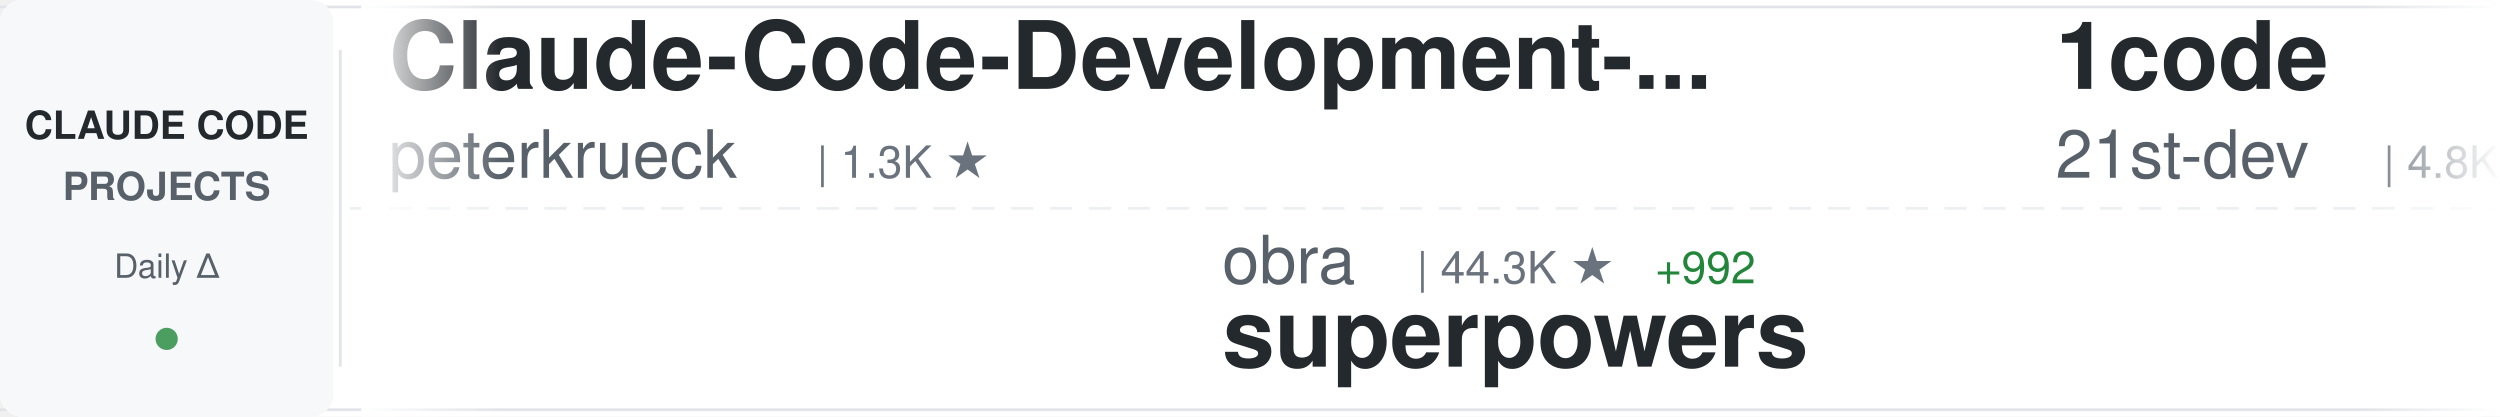
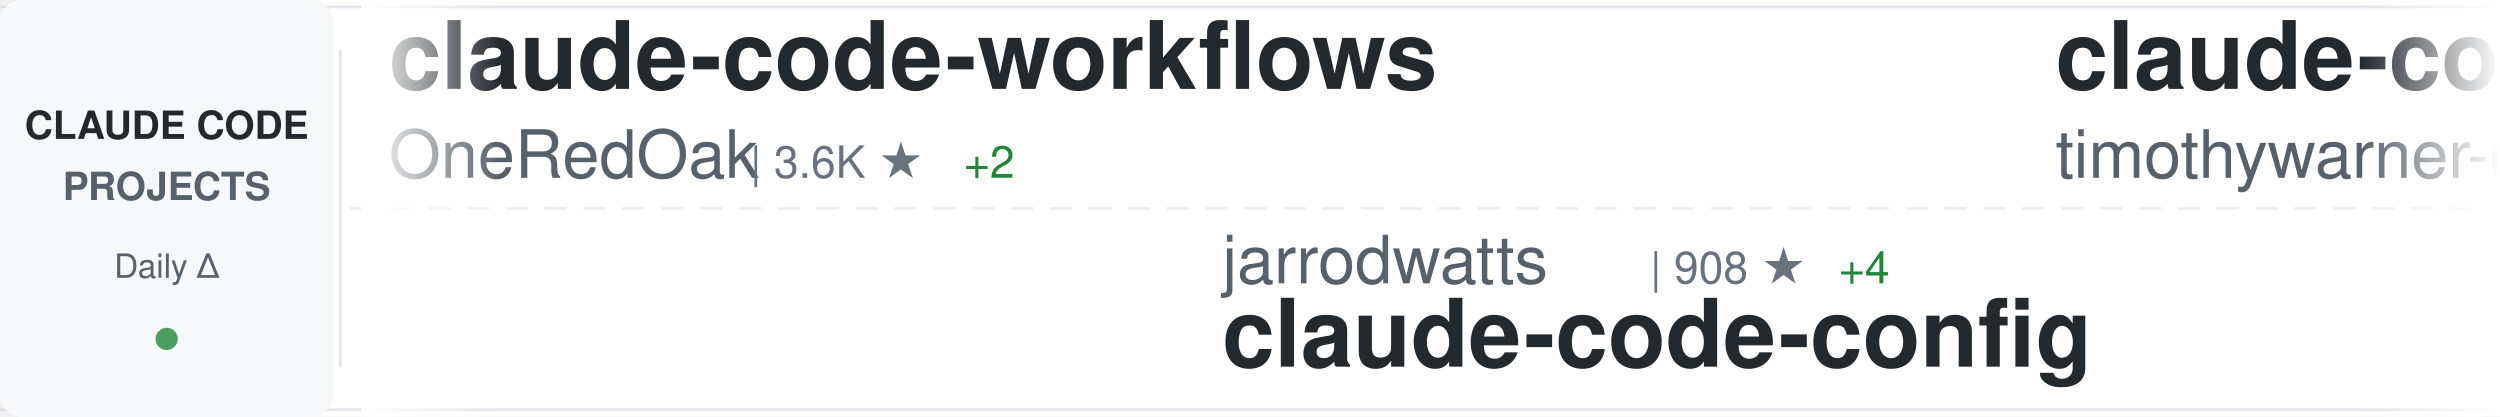
<svg xmlns="http://www.w3.org/2000/svg" width="900" height="150">
  <defs>
    <linearGradient id="awesomeLeftFade" x1="0%" y1="0%" x2="100%" y2="0%">
      <stop offset="0%" style="stop-color:#ffffff;stop-opacity:1" />
      <stop offset="100%" style="stop-color:#ffffff;stop-opacity:0" />
    </linearGradient>
    <linearGradient id="awesomeRightFade" x1="0%" y1="0%" x2="100%" y2="0%">
      <stop offset="0%" style="stop-color:#ffffff;stop-opacity:0" />
      <stop offset="100%" style="stop-color:#ffffff;stop-opacity:1" />
    </linearGradient>
  </defs>
  <rect width="900" height="150" fill="#ffffff" rx="8" />
  <rect x="0" y="2" width="900" height="1" fill="#e1e4e8" />
  <rect x="0" y="147" width="900" height="1" fill="#e1e4e8" />
  <line x1="0" y1="75" x2="900" y2="75" stroke="#e1e4e8" stroke-width="1" stroke-dasharray="8 6" opacity="0.6" />
  <rect x="0" y="0" width="120" height="150" fill="#f6f8fa" rx="8" />
  <text x="60" y="50" font-family="-apple-system, BlinkMacSystemFont, 'Segoe UI', Helvetica, Arial, sans-serif" font-size="14" font-weight="600" fill="#24292e" text-anchor="middle">CLAUDE CODE</text>
  <text x="60" y="72" font-family="-apple-system, BlinkMacSystemFont, 'Segoe UI', Helvetica, Arial, sans-serif" font-size="14" font-weight="600" fill="#586069" text-anchor="middle">PROJECTS</text>
  <text x="60" y="100" font-family="-apple-system, BlinkMacSystemFont, 'Segoe UI', Helvetica, Arial, sans-serif" font-size="12" font-weight="500" fill="#586069" text-anchor="middle">Daily Δ</text>
  <circle cx="60" cy="122" r="4" fill="#22863a" opacity="0.8" />
  <rect x="122" y="18" width="1" height="114" fill="#e1e4e8" />
  <clipPath id="awesomeTickerClip">
    <rect x="130" y="0" width="770" height="150" />
  </clipPath>
  <g clip-path="url(#awesomeTickerClip)">
    <g id="awesomeTickerItems">
      <animateTransform attributeName="transform" attributeType="XML" type="translate" from="0 0" to="-3000 0" dur="54s" repeatCount="indefinite" />
      <g transform="translate(0, 0)">
+         <text x="140" y="32" font-family="-apple-system, BlinkMacSystemFont, 'Segoe UI', Helvetica, Arial, sans-serif" font-size="34" font-weight="600" fill="#24292e">claude-code-workflows</text>
+         <text x="140" y="64" font-family="-apple-system, BlinkMacSystemFont, 'Segoe UI', Helvetica, Arial, sans-serif" font-size="24" font-weight="400" fill="#586069">OneRedOak</text>
+         <text x="270" y="64" font-family="-apple-system, BlinkMacSystemFont, 'Segoe UI', Helvetica, Arial, sans-serif" font-size="16" font-weight="500" fill="#6a737d">| 3.6K ★</text>
+         <text x="347" y="64" font-family="-apple-system, BlinkMacSystemFont, 'Segoe UI', Helvetica, Arial, sans-serif" font-size="16" font-weight="500" fill="#22863a"> +2</text>
+       </g>
+       <g transform="translate(300, 0)">
+         <text x="140" y="102" font-family="-apple-system, BlinkMacSystemFont, 'Segoe UI', Helvetica, Arial, sans-serif" font-size="24" font-weight="400" fill="#586069">jarrodwatts</text>
+         <text x="294" y="102" font-family="-apple-system, BlinkMacSystemFont, 'Segoe UI', Helvetica, Arial, sans-serif" font-size="16" font-weight="500" fill="#6a737d">| 908 ★</text>
+         <text x="362" y="102" font-family="-apple-system, BlinkMacSystemFont, 'Segoe UI', Helvetica, Arial, sans-serif" font-size="16" font-weight="500" fill="#22863a"> +4</text>
+         <text x="140" y="132" font-family="-apple-system, BlinkMacSystemFont, 'Segoe UI', Helvetica, Arial, sans-serif" font-size="34" font-weight="600" fill="#24292e">claude-code-config</text>
+       </g>
+       <g transform="translate(600, 0)">
+         <text x="140" y="32" font-family="-apple-system, BlinkMacSystemFont, 'Segoe UI', Helvetica, Arial, sans-serif" font-size="34" font-weight="600" fill="#24292e">claude-code</text>
+         <text x="140" y="64" font-family="-apple-system, BlinkMacSystemFont, 'Segoe UI', Helvetica, Arial, sans-serif" font-size="24" font-weight="400" fill="#586069">timothywarner-org</text>
+         <text x="366" y="64" font-family="-apple-system, BlinkMacSystemFont, 'Segoe UI', Helvetica, Arial, sans-serif" font-size="16" font-weight="500" fill="#6a737d">| 194 ★</text>
+       </g>
+       <g transform="translate(900, 0)">
+         <text x="140" y="102" font-family="-apple-system, BlinkMacSystemFont, 'Segoe UI', Helvetica, Arial, sans-serif" font-size="24" font-weight="400" fill="#586069">feiskyer</text>
+         <text x="258" y="102" font-family="-apple-system, BlinkMacSystemFont, 'Segoe UI', Helvetica, Arial, sans-serif" font-size="16" font-weight="500" fill="#6a737d">| 1.2K ★</text>
+         <text x="335" y="102" font-family="-apple-system, BlinkMacSystemFont, 'Segoe UI', Helvetica, Arial, sans-serif" font-size="16" font-weight="500" fill="#22863a"> +2</text>
+         <text x="140" y="132" font-family="-apple-system, BlinkMacSystemFont, 'Segoe UI', Helvetica, Arial, sans-serif" font-size="34" font-weight="600" fill="#24292e">claude-code-settings</text>
+       </g>
+       <g transform="translate(1200, 0)">
        <text x="140" y="32" font-family="-apple-system, BlinkMacSystemFont, 'Segoe UI', Helvetica, Arial, sans-serif" font-size="34" font-weight="600" fill="#24292e">Claude-Code-Development-...</text>
        <text x="140" y="64" font-family="-apple-system, BlinkMacSystemFont, 'Segoe UI', Helvetica, Arial, sans-serif" font-size="24" font-weight="400" fill="#586069">peterkrueck</text>
        <text x="294" y="64" font-family="-apple-system, BlinkMacSystemFont, 'Segoe UI', Helvetica, Arial, sans-serif" font-size="16" font-weight="500" fill="#6a737d">| 1.3K ★</text>
-       </g>
-       <g transform="translate(300, 0)">
-         <text x="140" y="102" font-family="-apple-system, BlinkMacSystemFont, 'Segoe UI', Helvetica, Arial, sans-serif" font-size="24" font-weight="400" fill="#586069">obra</text>
-         <text x="210" y="102" font-family="-apple-system, BlinkMacSystemFont, 'Segoe UI', Helvetica, Arial, sans-serif" font-size="16" font-weight="500" fill="#6a737d">| 44.3K ★</text>
-         <text x="296" y="102" font-family="-apple-system, BlinkMacSystemFont, 'Segoe UI', Helvetica, Arial, sans-serif" font-size="16" font-weight="500" fill="#22863a"> +992</text>
-         <text x="140" y="132" font-family="-apple-system, BlinkMacSystemFont, 'Segoe UI', Helvetica, Arial, sans-serif" font-size="34" font-weight="600" fill="#24292e">superpowers</text>
-       </g>
-       <g transform="translate(600, 0)">
-         <text x="140" y="32" font-family="-apple-system, BlinkMacSystemFont, 'Segoe UI', Helvetica, Arial, sans-serif" font-size="34" font-weight="600" fill="#24292e">1code</text>
-         <text x="140" y="64" font-family="-apple-system, BlinkMacSystemFont, 'Segoe UI', Helvetica, Arial, sans-serif" font-size="24" font-weight="400" fill="#586069">21st-dev</text>
-         <text x="258" y="64" font-family="-apple-system, BlinkMacSystemFont, 'Segoe UI', Helvetica, Arial, sans-serif" font-size="16" font-weight="500" fill="#6a737d">| 4.8K ★</text>
-         <text x="335" y="64" font-family="-apple-system, BlinkMacSystemFont, 'Segoe UI', Helvetica, Arial, sans-serif" font-size="16" font-weight="500" fill="#22863a"> +26</text>
-       </g>
-       <g transform="translate(900, 0)">
-         <text x="140" y="102" font-family="-apple-system, BlinkMacSystemFont, 'Segoe UI', Helvetica, Arial, sans-serif" font-size="24" font-weight="400" fill="#586069">zebbern</text>
-         <text x="246" y="102" font-family="-apple-system, BlinkMacSystemFont, 'Segoe UI', Helvetica, Arial, sans-serif" font-size="16" font-weight="500" fill="#6a737d">| 3.3K ★</text>
-         <text x="323" y="102" font-family="-apple-system, BlinkMacSystemFont, 'Segoe UI', Helvetica, Arial, sans-serif" font-size="16" font-weight="500" fill="#22863a"> +7</text>
-         <text x="140" y="132" font-family="-apple-system, BlinkMacSystemFont, 'Segoe UI', Helvetica, Arial, sans-serif" font-size="34" font-weight="600" fill="#24292e">claude-code-guide</text>
-       </g>
-       <g transform="translate(1200, 0)">
-         <text x="140" y="32" font-family="-apple-system, BlinkMacSystemFont, 'Segoe UI', Helvetica, Arial, sans-serif" font-size="34" font-weight="600" fill="#24292e">learn-claude-code</text>
-         <text x="140" y="64" font-family="-apple-system, BlinkMacSystemFont, 'Segoe UI', Helvetica, Arial, sans-serif" font-size="24" font-weight="400" fill="#586069">shareAI-lab</text>
-         <text x="294" y="64" font-family="-apple-system, BlinkMacSystemFont, 'Segoe UI', Helvetica, Arial, sans-serif" font-size="16" font-weight="500" fill="#6a737d">| 16.4K ★</text>
-         <text x="380" y="64" font-family="-apple-system, BlinkMacSystemFont, 'Segoe UI', Helvetica, Arial, sans-serif" font-size="16" font-weight="500" fill="#22863a"> +107</text>
+         <text x="371" y="64" font-family="-apple-system, BlinkMacSystemFont, 'Segoe UI', Helvetica, Arial, sans-serif" font-size="16" font-weight="500" fill="#22863a"> +1</text>
      </g>
      <g transform="translate(1500, 0)">
-         <text x="140" y="102" font-family="-apple-system, BlinkMacSystemFont, 'Segoe UI', Helvetica, Arial, sans-serif" font-size="24" font-weight="400" fill="#586069">severity1</text>
-         <text x="270" y="102" font-family="-apple-system, BlinkMacSystemFont, 'Segoe UI', Helvetica, Arial, sans-serif" font-size="16" font-weight="500" fill="#6a737d">| 1.1K ★</text>
-         <text x="140" y="132" font-family="-apple-system, BlinkMacSystemFont, 'Segoe UI', Helvetica, Arial, sans-serif" font-size="34" font-weight="600" fill="#24292e">claude-code-prompt-impro...</text>
+         <text x="140" y="102" font-family="-apple-system, BlinkMacSystemFont, 'Segoe UI', Helvetica, Arial, sans-serif" font-size="24" font-weight="400" fill="#586069">davila7</text>
+         <text x="246" y="102" font-family="-apple-system, BlinkMacSystemFont, 'Segoe UI', Helvetica, Arial, sans-serif" font-size="16" font-weight="500" fill="#6a737d">| 19.5K ★</text>
+         <text x="332" y="102" font-family="-apple-system, BlinkMacSystemFont, 'Segoe UI', Helvetica, Arial, sans-serif" font-size="16" font-weight="500" fill="#22863a"> +60</text>
+         <text x="140" y="132" font-family="-apple-system, BlinkMacSystemFont, 'Segoe UI', Helvetica, Arial, sans-serif" font-size="34" font-weight="600" fill="#24292e">claude-code-templates</text>
      </g>
      <g transform="translate(1800, 0)">
-         <text x="140" y="32" font-family="-apple-system, BlinkMacSystemFont, 'Segoe UI', Helvetica, Arial, sans-serif" font-size="34" font-weight="600" fill="#24292e">claude-code-ide.el</text>
-         <text x="140" y="64" font-family="-apple-system, BlinkMacSystemFont, 'Segoe UI', Helvetica, Arial, sans-serif" font-size="24" font-weight="400" fill="#586069">manzaltu</text>
-         <text x="258" y="64" font-family="-apple-system, BlinkMacSystemFont, 'Segoe UI', Helvetica, Arial, sans-serif" font-size="16" font-weight="500" fill="#6a737d">| 1.3K ★</text>
-         <text x="335" y="64" font-family="-apple-system, BlinkMacSystemFont, 'Segoe UI', Helvetica, Arial, sans-serif" font-size="16" font-weight="500" fill="#22863a"> +3</text>
+         <text x="140" y="32" font-family="-apple-system, BlinkMacSystemFont, 'Segoe UI', Helvetica, Arial, sans-serif" font-size="34" font-weight="600" fill="#24292e">browser-use</text>
+         <text x="140" y="64" font-family="-apple-system, BlinkMacSystemFont, 'Segoe UI', Helvetica, Arial, sans-serif" font-size="24" font-weight="400" fill="#586069">browser-use</text>
+         <text x="294" y="64" font-family="-apple-system, BlinkMacSystemFont, 'Segoe UI', Helvetica, Arial, sans-serif" font-size="16" font-weight="500" fill="#6a737d">| 77.8K ★</text>
+         <text x="380" y="64" font-family="-apple-system, BlinkMacSystemFont, 'Segoe UI', Helvetica, Arial, sans-serif" font-size="16" font-weight="500" fill="#22863a"> +88</text>
      </g>
      <g transform="translate(2100, 0)">
-         <text x="140" y="102" font-family="-apple-system, BlinkMacSystemFont, 'Segoe UI', Helvetica, Arial, sans-serif" font-size="24" font-weight="400" fill="#586069">Matt-Dionis</text>
-         <text x="294" y="102" font-family="-apple-system, BlinkMacSystemFont, 'Segoe UI', Helvetica, Arial, sans-serif" font-size="16" font-weight="500" fill="#6a737d">| 613 ★</text>
-         <text x="140" y="132" font-family="-apple-system, BlinkMacSystemFont, 'Segoe UI', Helvetica, Arial, sans-serif" font-size="34" font-weight="600" fill="#24292e">claude-code-configs</text>
-       </g>
-       <g transform="translate(2400, 0)">
-         <text x="140" y="32" font-family="-apple-system, BlinkMacSystemFont, 'Segoe UI', Helvetica, Arial, sans-serif" font-size="34" font-weight="600" fill="#24292e">opcode</text>
-         <text x="140" y="64" font-family="-apple-system, BlinkMacSystemFont, 'Segoe UI', Helvetica, Arial, sans-serif" font-size="24" font-weight="400" fill="#586069">winfunc</text>
-         <text x="246" y="64" font-family="-apple-system, BlinkMacSystemFont, 'Segoe UI', Helvetica, Arial, sans-serif" font-size="16" font-weight="500" fill="#6a737d">| 20.4K ★</text>
-         <text x="332" y="64" font-family="-apple-system, BlinkMacSystemFont, 'Segoe UI', Helvetica, Arial, sans-serif" font-size="16" font-weight="500" fill="#22863a"> +50</text>
-       </g>
-       <g transform="translate(2700, 0)">
        <text x="140" y="102" font-family="-apple-system, BlinkMacSystemFont, 'Segoe UI', Helvetica, Arial, sans-serif" font-size="24" font-weight="400" fill="#586069">rizethereum</text>
        <text x="294" y="102" font-family="-apple-system, BlinkMacSystemFont, 'Segoe UI', Helvetica, Arial, sans-serif" font-size="16" font-weight="500" fill="#6a737d">| 1.7K ★</text>
        <text x="140" y="132" font-family="-apple-system, BlinkMacSystemFont, 'Segoe UI', Helvetica, Arial, sans-serif" font-size="34" font-weight="600" fill="#24292e">claude-code-requirements...</text>
      </g>
+       <g transform="translate(2400, 0)">
+         <text x="140" y="32" font-family="-apple-system, BlinkMacSystemFont, 'Segoe UI', Helvetica, Arial, sans-serif" font-size="34" font-weight="600" fill="#24292e">claude-code-spec-workflo...</text>
+         <text x="140" y="64" font-family="-apple-system, BlinkMacSystemFont, 'Segoe UI', Helvetica, Arial, sans-serif" font-size="24" font-weight="400" fill="#586069">Pimzino</text>
+         <text x="246" y="64" font-family="-apple-system, BlinkMacSystemFont, 'Segoe UI', Helvetica, Arial, sans-serif" font-size="16" font-weight="500" fill="#6a737d">| 3.4K ★</text>
+         <text x="323" y="64" font-family="-apple-system, BlinkMacSystemFont, 'Segoe UI', Helvetica, Arial, sans-serif" font-size="16" font-weight="500" fill="#22863a"> +2</text>
+       </g>
+       <g transform="translate(2700, 0)">
+         <text x="140" y="102" font-family="-apple-system, BlinkMacSystemFont, 'Segoe UI', Helvetica, Arial, sans-serif" font-size="24" font-weight="400" fill="#586069">thedotmack</text>
+         <text x="282" y="102" font-family="-apple-system, BlinkMacSystemFont, 'Segoe UI', Helvetica, Arial, sans-serif" font-size="16" font-weight="500" fill="#6a737d">| 22.6K ★</text>
+         <text x="368" y="102" font-family="-apple-system, BlinkMacSystemFont, 'Segoe UI', Helvetica, Arial, sans-serif" font-size="16" font-weight="500" fill="#22863a"> +2.2K</text>
+         <text x="140" y="132" font-family="-apple-system, BlinkMacSystemFont, 'Segoe UI', Helvetica, Arial, sans-serif" font-size="34" font-weight="600" fill="#24292e">claude-mem</text>
+       </g>
      <g transform="translate(3000, 0)">
-         <text x="140" y="32" font-family="-apple-system, BlinkMacSystemFont, 'Segoe UI', Helvetica, Arial, sans-serif" font-size="34" font-weight="600" fill="#24292e">Claude-Code-Development-...</text>
-         <text x="140" y="64" font-family="-apple-system, BlinkMacSystemFont, 'Segoe UI', Helvetica, Arial, sans-serif" font-size="24" font-weight="400" fill="#586069">peterkrueck</text>
-         <text x="294" y="64" font-family="-apple-system, BlinkMacSystemFont, 'Segoe UI', Helvetica, Arial, sans-serif" font-size="16" font-weight="500" fill="#6a737d">| 1.3K ★</text>
+         <text x="140" y="32" font-family="-apple-system, BlinkMacSystemFont, 'Segoe UI', Helvetica, Arial, sans-serif" font-size="34" font-weight="600" fill="#24292e">claude-code-workflows</text>
+         <text x="140" y="64" font-family="-apple-system, BlinkMacSystemFont, 'Segoe UI', Helvetica, Arial, sans-serif" font-size="24" font-weight="400" fill="#586069">OneRedOak</text>
+         <text x="270" y="64" font-family="-apple-system, BlinkMacSystemFont, 'Segoe UI', Helvetica, Arial, sans-serif" font-size="16" font-weight="500" fill="#6a737d">| 3.6K ★</text>
+         <text x="347" y="64" font-family="-apple-system, BlinkMacSystemFont, 'Segoe UI', Helvetica, Arial, sans-serif" font-size="16" font-weight="500" fill="#22863a"> +2</text>
      </g>
      <g transform="translate(3300, 0)">
-         <text x="140" y="102" font-family="-apple-system, BlinkMacSystemFont, 'Segoe UI', Helvetica, Arial, sans-serif" font-size="24" font-weight="400" fill="#586069">obra</text>
-         <text x="210" y="102" font-family="-apple-system, BlinkMacSystemFont, 'Segoe UI', Helvetica, Arial, sans-serif" font-size="16" font-weight="500" fill="#6a737d">| 44.3K ★</text>
-         <text x="296" y="102" font-family="-apple-system, BlinkMacSystemFont, 'Segoe UI', Helvetica, Arial, sans-serif" font-size="16" font-weight="500" fill="#22863a"> +992</text>
-         <text x="140" y="132" font-family="-apple-system, BlinkMacSystemFont, 'Segoe UI', Helvetica, Arial, sans-serif" font-size="34" font-weight="600" fill="#24292e">superpowers</text>
+         <text x="140" y="102" font-family="-apple-system, BlinkMacSystemFont, 'Segoe UI', Helvetica, Arial, sans-serif" font-size="24" font-weight="400" fill="#586069">jarrodwatts</text>
+         <text x="294" y="102" font-family="-apple-system, BlinkMacSystemFont, 'Segoe UI', Helvetica, Arial, sans-serif" font-size="16" font-weight="500" fill="#6a737d">| 908 ★</text>
+         <text x="362" y="102" font-family="-apple-system, BlinkMacSystemFont, 'Segoe UI', Helvetica, Arial, sans-serif" font-size="16" font-weight="500" fill="#22863a"> +4</text>
+         <text x="140" y="132" font-family="-apple-system, BlinkMacSystemFont, 'Segoe UI', Helvetica, Arial, sans-serif" font-size="34" font-weight="600" fill="#24292e">claude-code-config</text>
      </g>
      <g transform="translate(3600, 0)">
-         <text x="140" y="32" font-family="-apple-system, BlinkMacSystemFont, 'Segoe UI', Helvetica, Arial, sans-serif" font-size="34" font-weight="600" fill="#24292e">1code</text>
-         <text x="140" y="64" font-family="-apple-system, BlinkMacSystemFont, 'Segoe UI', Helvetica, Arial, sans-serif" font-size="24" font-weight="400" fill="#586069">21st-dev</text>
-         <text x="258" y="64" font-family="-apple-system, BlinkMacSystemFont, 'Segoe UI', Helvetica, Arial, sans-serif" font-size="16" font-weight="500" fill="#6a737d">| 4.8K ★</text>
-         <text x="335" y="64" font-family="-apple-system, BlinkMacSystemFont, 'Segoe UI', Helvetica, Arial, sans-serif" font-size="16" font-weight="500" fill="#22863a"> +26</text>
+         <text x="140" y="32" font-family="-apple-system, BlinkMacSystemFont, 'Segoe UI', Helvetica, Arial, sans-serif" font-size="34" font-weight="600" fill="#24292e">claude-code</text>
+         <text x="140" y="64" font-family="-apple-system, BlinkMacSystemFont, 'Segoe UI', Helvetica, Arial, sans-serif" font-size="24" font-weight="400" fill="#586069">timothywarner-org</text>
+         <text x="366" y="64" font-family="-apple-system, BlinkMacSystemFont, 'Segoe UI', Helvetica, Arial, sans-serif" font-size="16" font-weight="500" fill="#6a737d">| 194 ★</text>
      </g>
      <g transform="translate(3900, 0)">
-         <text x="140" y="102" font-family="-apple-system, BlinkMacSystemFont, 'Segoe UI', Helvetica, Arial, sans-serif" font-size="24" font-weight="400" fill="#586069">zebbern</text>
-         <text x="246" y="102" font-family="-apple-system, BlinkMacSystemFont, 'Segoe UI', Helvetica, Arial, sans-serif" font-size="16" font-weight="500" fill="#6a737d">| 3.3K ★</text>
-         <text x="323" y="102" font-family="-apple-system, BlinkMacSystemFont, 'Segoe UI', Helvetica, Arial, sans-serif" font-size="16" font-weight="500" fill="#22863a"> +7</text>
-         <text x="140" y="132" font-family="-apple-system, BlinkMacSystemFont, 'Segoe UI', Helvetica, Arial, sans-serif" font-size="34" font-weight="600" fill="#24292e">claude-code-guide</text>
+         <text x="140" y="102" font-family="-apple-system, BlinkMacSystemFont, 'Segoe UI', Helvetica, Arial, sans-serif" font-size="24" font-weight="400" fill="#586069">feiskyer</text>
+         <text x="258" y="102" font-family="-apple-system, BlinkMacSystemFont, 'Segoe UI', Helvetica, Arial, sans-serif" font-size="16" font-weight="500" fill="#6a737d">| 1.2K ★</text>
+         <text x="335" y="102" font-family="-apple-system, BlinkMacSystemFont, 'Segoe UI', Helvetica, Arial, sans-serif" font-size="16" font-weight="500" fill="#22863a"> +2</text>
+         <text x="140" y="132" font-family="-apple-system, BlinkMacSystemFont, 'Segoe UI', Helvetica, Arial, sans-serif" font-size="34" font-weight="600" fill="#24292e">claude-code-settings</text>
      </g>
    </g>
  </g>
  <rect x="130" y="0" width="50" height="150" fill="url(#awesomeLeftFade)" />
  <rect x="850" y="0" width="50" height="150" fill="url(#awesomeRightFade)" />
</svg>
